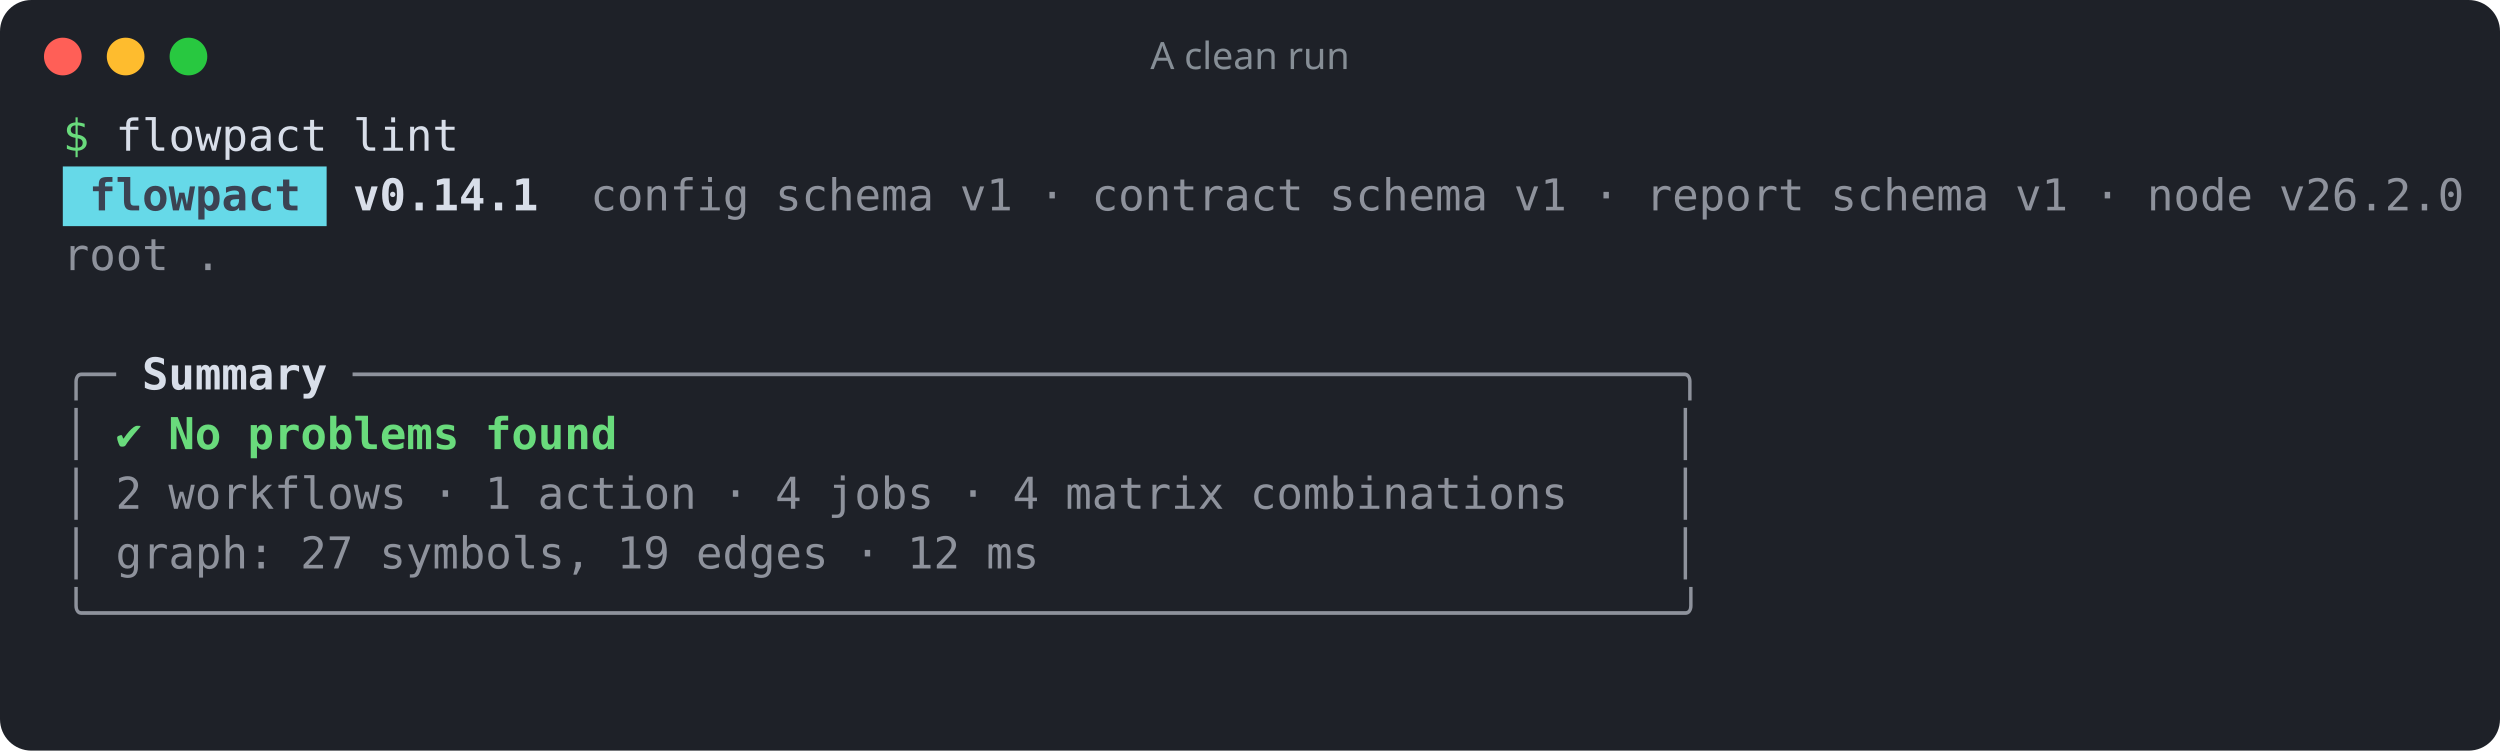
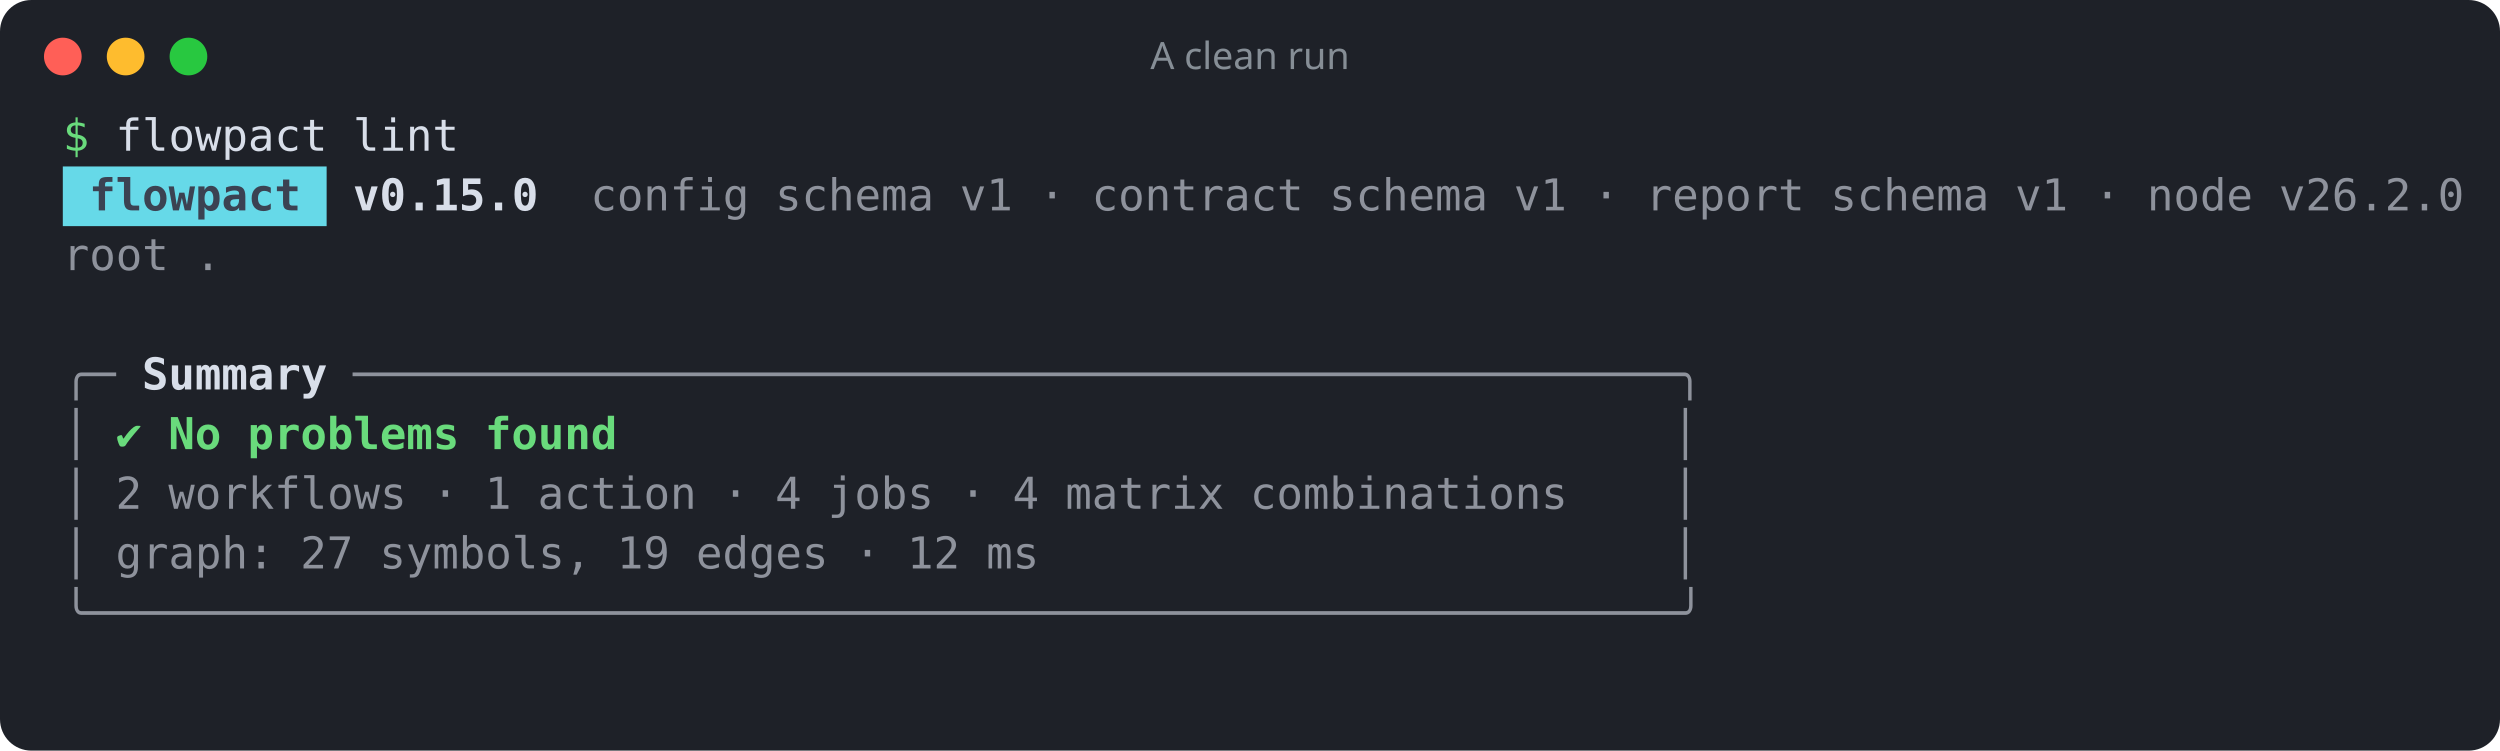
<svg xmlns="http://www.w3.org/2000/svg" width="796" height="239" viewBox="0 0 796 239" role="img" aria-label="A clean run">
  <rect width="100%" height="100%" rx="10" fill="#1e2128" />
  <circle cx="20" cy="18" r="6" fill="#ff5f57" />
  <circle cx="40" cy="18" r="6" fill="#febc2e" />
  <circle cx="60" cy="18" r="6" fill="#28c840" />
  <text x="398" y="22" fill="#868e96" font-family="ui-sans-serif,system-ui,sans-serif" font-size="12" text-anchor="middle">A clean run</text>
  <g font-family="ui-monospace,SFMono-Regular,Menlo,Consolas,monospace" font-size="14" xml:space="preserve">
    <text y="48">
      <tspan x="20.0" textLength="8.4" lengthAdjust="spacingAndGlyphs" fill="#69db7c">$</tspan>
      <tspan x="36.8" textLength="67.2" lengthAdjust="spacingAndGlyphs" fill="#d8dee9">flowpact</tspan>
      <tspan x="112.4" textLength="33.6" lengthAdjust="spacingAndGlyphs" fill="#d8dee9">lint</tspan>
    </text>
    <rect x="20" y="53" width="84" height="19" fill="#66d9e8" />
    <text y="67">
      <tspan x="28.4" textLength="67.2" lengthAdjust="spacingAndGlyphs" fill="#3b4252" font-weight="700">flowpact</tspan>
-       <tspan x="112.4" textLength="58.8" lengthAdjust="spacingAndGlyphs" fill="#d8dee9" font-weight="700">v0.14.1</tspan>
+       <tspan x="112.4" textLength="58.8" lengthAdjust="spacingAndGlyphs" fill="#d8dee9" font-weight="700">v0.15.0</tspan>
      <tspan x="188.0" textLength="50.4" lengthAdjust="spacingAndGlyphs" fill="#d8dee9" fill-opacity="0.6">config</tspan>
      <tspan x="246.8" textLength="50.4" lengthAdjust="spacingAndGlyphs" fill="#d8dee9" fill-opacity="0.6">schema</tspan>
      <tspan x="305.6" textLength="16.8" lengthAdjust="spacingAndGlyphs" fill="#d8dee9" fill-opacity="0.6">v1</tspan>
      <tspan x="330.8" textLength="8.4" lengthAdjust="spacingAndGlyphs" fill="#d8dee9" fill-opacity="0.6">·</tspan>
      <tspan x="347.6" textLength="67.2" lengthAdjust="spacingAndGlyphs" fill="#d8dee9" fill-opacity="0.6">contract</tspan>
      <tspan x="423.2" textLength="50.4" lengthAdjust="spacingAndGlyphs" fill="#d8dee9" fill-opacity="0.6">schema</tspan>
      <tspan x="482.0" textLength="16.8" lengthAdjust="spacingAndGlyphs" fill="#d8dee9" fill-opacity="0.6">v1</tspan>
      <tspan x="507.2" textLength="8.4" lengthAdjust="spacingAndGlyphs" fill="#d8dee9" fill-opacity="0.6">·</tspan>
      <tspan x="524.0" textLength="50.4" lengthAdjust="spacingAndGlyphs" fill="#d8dee9" fill-opacity="0.6">report</tspan>
      <tspan x="582.8" textLength="50.4" lengthAdjust="spacingAndGlyphs" fill="#d8dee9" fill-opacity="0.6">schema</tspan>
      <tspan x="641.6" textLength="16.8" lengthAdjust="spacingAndGlyphs" fill="#d8dee9" fill-opacity="0.6">v1</tspan>
      <tspan x="666.8" textLength="8.4" lengthAdjust="spacingAndGlyphs" fill="#d8dee9" fill-opacity="0.6">·</tspan>
      <tspan x="683.6" textLength="33.6" lengthAdjust="spacingAndGlyphs" fill="#d8dee9" fill-opacity="0.6">node</tspan>
      <tspan x="725.6" textLength="58.8" lengthAdjust="spacingAndGlyphs" fill="#d8dee9" fill-opacity="0.6">v26.2.0</tspan>
    </text>
    <text y="86">
      <tspan x="20.0" textLength="33.6" lengthAdjust="spacingAndGlyphs" fill="#d8dee9" fill-opacity="0.6">root</tspan>
      <tspan x="62.0" textLength="8.4" lengthAdjust="spacingAndGlyphs" fill="#d8dee9" fill-opacity="0.6">.</tspan>
    </text>
    <text y="105" />
    <text y="124">
      <tspan x="20.0" textLength="16.8" lengthAdjust="spacingAndGlyphs" fill="#d8dee9" fill-opacity="0.6">╭─</tspan>
      <tspan x="45.2" textLength="58.8" lengthAdjust="spacingAndGlyphs" fill="#d8dee9" font-weight="700">Summary</tspan>
      <tspan x="112.4" textLength="428.4" lengthAdjust="spacingAndGlyphs" fill="#d8dee9" fill-opacity="0.6">──────────────────────────────────────────────────╮</tspan>
    </text>
    <text y="143">
      <tspan x="20.0" textLength="8.4" lengthAdjust="spacingAndGlyphs" fill="#d8dee9" fill-opacity="0.6">│</tspan>
      <tspan x="36.8" textLength="8.4" lengthAdjust="spacingAndGlyphs" fill="#69db7c">✔</tspan>
      <tspan x="53.6" textLength="16.8" lengthAdjust="spacingAndGlyphs" fill="#69db7c" font-weight="700">No</tspan>
      <tspan x="78.8" textLength="67.2" lengthAdjust="spacingAndGlyphs" fill="#69db7c" font-weight="700">problems</tspan>
      <tspan x="154.4" textLength="42.0" lengthAdjust="spacingAndGlyphs" fill="#69db7c" font-weight="700">found</tspan>
      <tspan x="532.4" textLength="8.4" lengthAdjust="spacingAndGlyphs" fill="#d8dee9" fill-opacity="0.6">│</tspan>
    </text>
    <text y="162">
      <tspan x="20.0" textLength="8.4" lengthAdjust="spacingAndGlyphs" fill="#d8dee9" fill-opacity="0.6">│</tspan>
      <tspan x="36.8" textLength="8.4" lengthAdjust="spacingAndGlyphs" fill="#d8dee9" fill-opacity="0.6">2</tspan>
      <tspan x="53.6" textLength="75.6" lengthAdjust="spacingAndGlyphs" fill="#d8dee9" fill-opacity="0.6">workflows</tspan>
      <tspan x="137.6" textLength="8.4" lengthAdjust="spacingAndGlyphs" fill="#d8dee9" fill-opacity="0.6">·</tspan>
      <tspan x="154.4" textLength="8.4" lengthAdjust="spacingAndGlyphs" fill="#d8dee9" fill-opacity="0.6">1</tspan>
      <tspan x="171.2" textLength="50.4" lengthAdjust="spacingAndGlyphs" fill="#d8dee9" fill-opacity="0.6">action</tspan>
      <tspan x="230.0" textLength="8.4" lengthAdjust="spacingAndGlyphs" fill="#d8dee9" fill-opacity="0.6">·</tspan>
      <tspan x="246.8" textLength="8.4" lengthAdjust="spacingAndGlyphs" fill="#d8dee9" fill-opacity="0.6">4</tspan>
      <tspan x="263.6" textLength="33.6" lengthAdjust="spacingAndGlyphs" fill="#d8dee9" fill-opacity="0.6">jobs</tspan>
      <tspan x="305.6" textLength="8.4" lengthAdjust="spacingAndGlyphs" fill="#d8dee9" fill-opacity="0.6">·</tspan>
      <tspan x="322.4" textLength="8.4" lengthAdjust="spacingAndGlyphs" fill="#d8dee9" fill-opacity="0.6">4</tspan>
      <tspan x="339.2" textLength="50.4" lengthAdjust="spacingAndGlyphs" fill="#d8dee9" fill-opacity="0.6">matrix</tspan>
      <tspan x="398.0" textLength="100.8" lengthAdjust="spacingAndGlyphs" fill="#d8dee9" fill-opacity="0.6">combinations</tspan>
      <tspan x="532.4" textLength="8.4" lengthAdjust="spacingAndGlyphs" fill="#d8dee9" fill-opacity="0.6">│</tspan>
    </text>
    <text y="181">
      <tspan x="20.0" textLength="8.4" lengthAdjust="spacingAndGlyphs" fill="#d8dee9" fill-opacity="0.6">│</tspan>
      <tspan x="36.8" textLength="50.4" lengthAdjust="spacingAndGlyphs" fill="#d8dee9" fill-opacity="0.6">graph:</tspan>
      <tspan x="95.6" textLength="16.8" lengthAdjust="spacingAndGlyphs" fill="#d8dee9" fill-opacity="0.6">27</tspan>
      <tspan x="120.8" textLength="67.2" lengthAdjust="spacingAndGlyphs" fill="#d8dee9" fill-opacity="0.6">symbols,</tspan>
      <tspan x="196.4" textLength="16.8" lengthAdjust="spacingAndGlyphs" fill="#d8dee9" fill-opacity="0.6">19</tspan>
      <tspan x="221.6" textLength="42.0" lengthAdjust="spacingAndGlyphs" fill="#d8dee9" fill-opacity="0.6">edges</tspan>
      <tspan x="272.0" textLength="8.4" lengthAdjust="spacingAndGlyphs" fill="#d8dee9" fill-opacity="0.6">·</tspan>
      <tspan x="288.8" textLength="16.8" lengthAdjust="spacingAndGlyphs" fill="#d8dee9" fill-opacity="0.6">12</tspan>
      <tspan x="314.0" textLength="16.8" lengthAdjust="spacingAndGlyphs" fill="#d8dee9" fill-opacity="0.6">ms</tspan>
      <tspan x="532.4" textLength="8.4" lengthAdjust="spacingAndGlyphs" fill="#d8dee9" fill-opacity="0.6">│</tspan>
    </text>
    <text y="200">
      <tspan x="20.0" textLength="520.8" lengthAdjust="spacingAndGlyphs" fill="#d8dee9" fill-opacity="0.6">╰────────────────────────────────────────────────────────────╯</tspan>
    </text>
  </g>
</svg>
